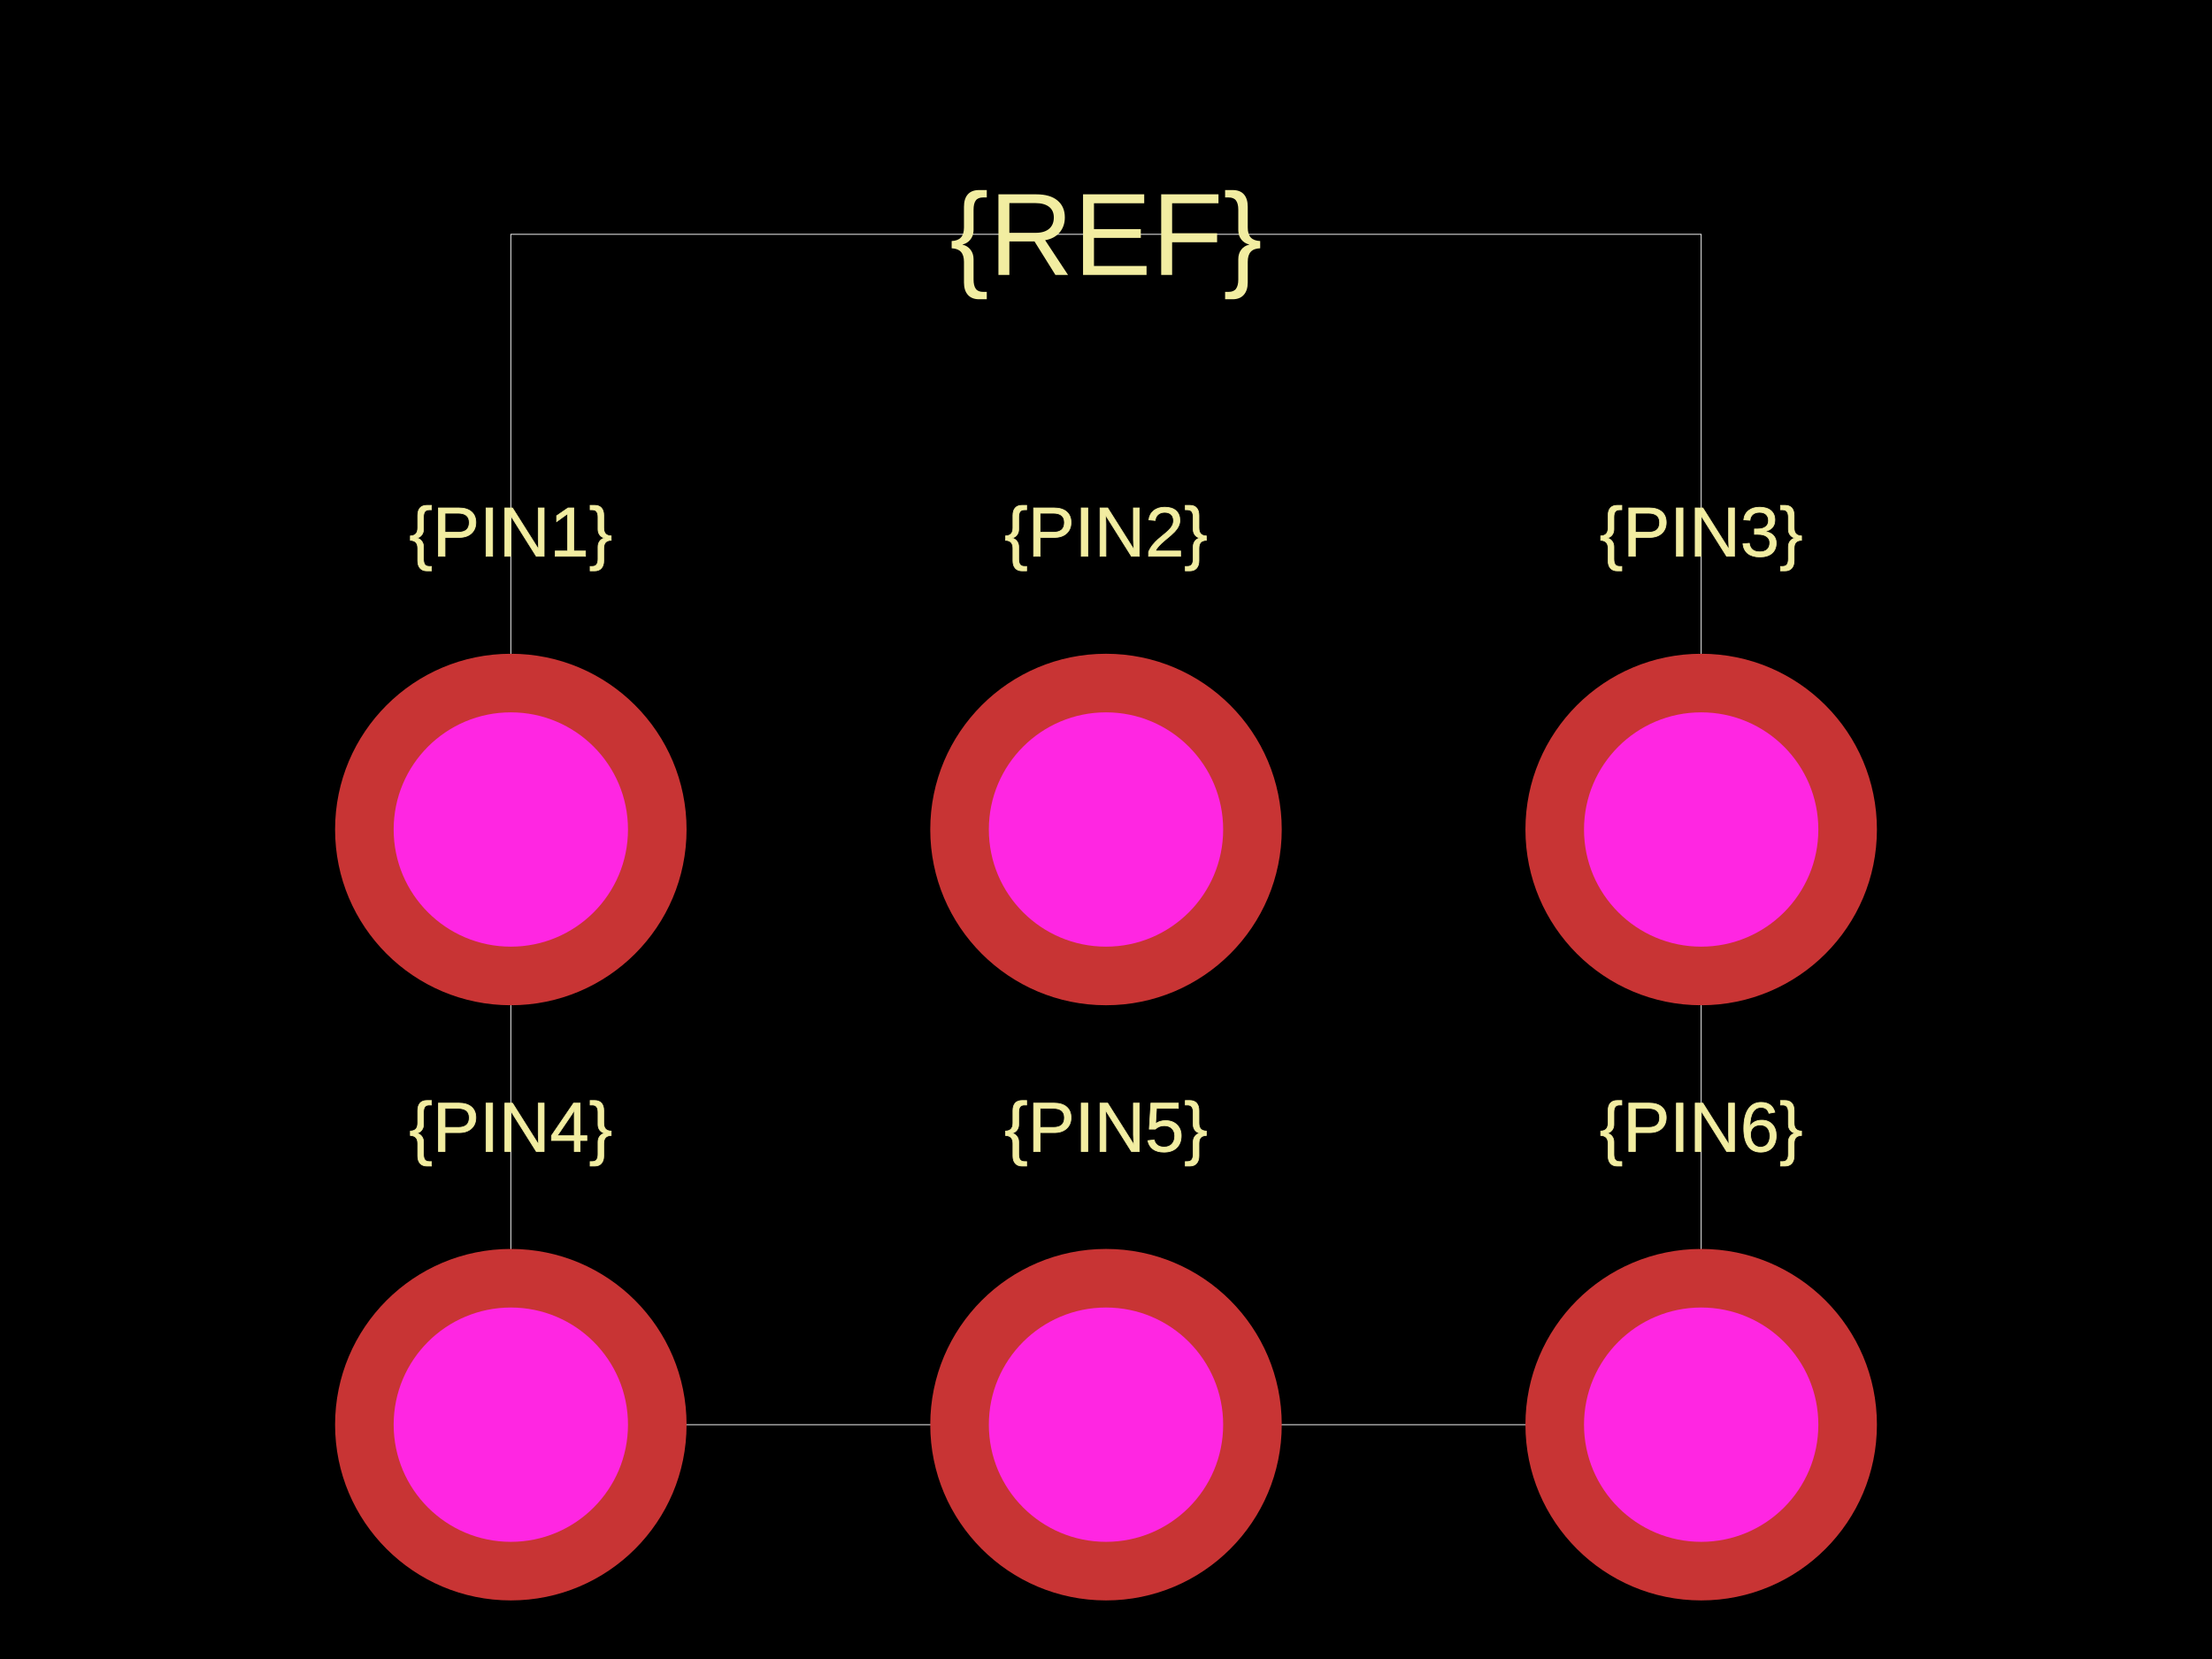
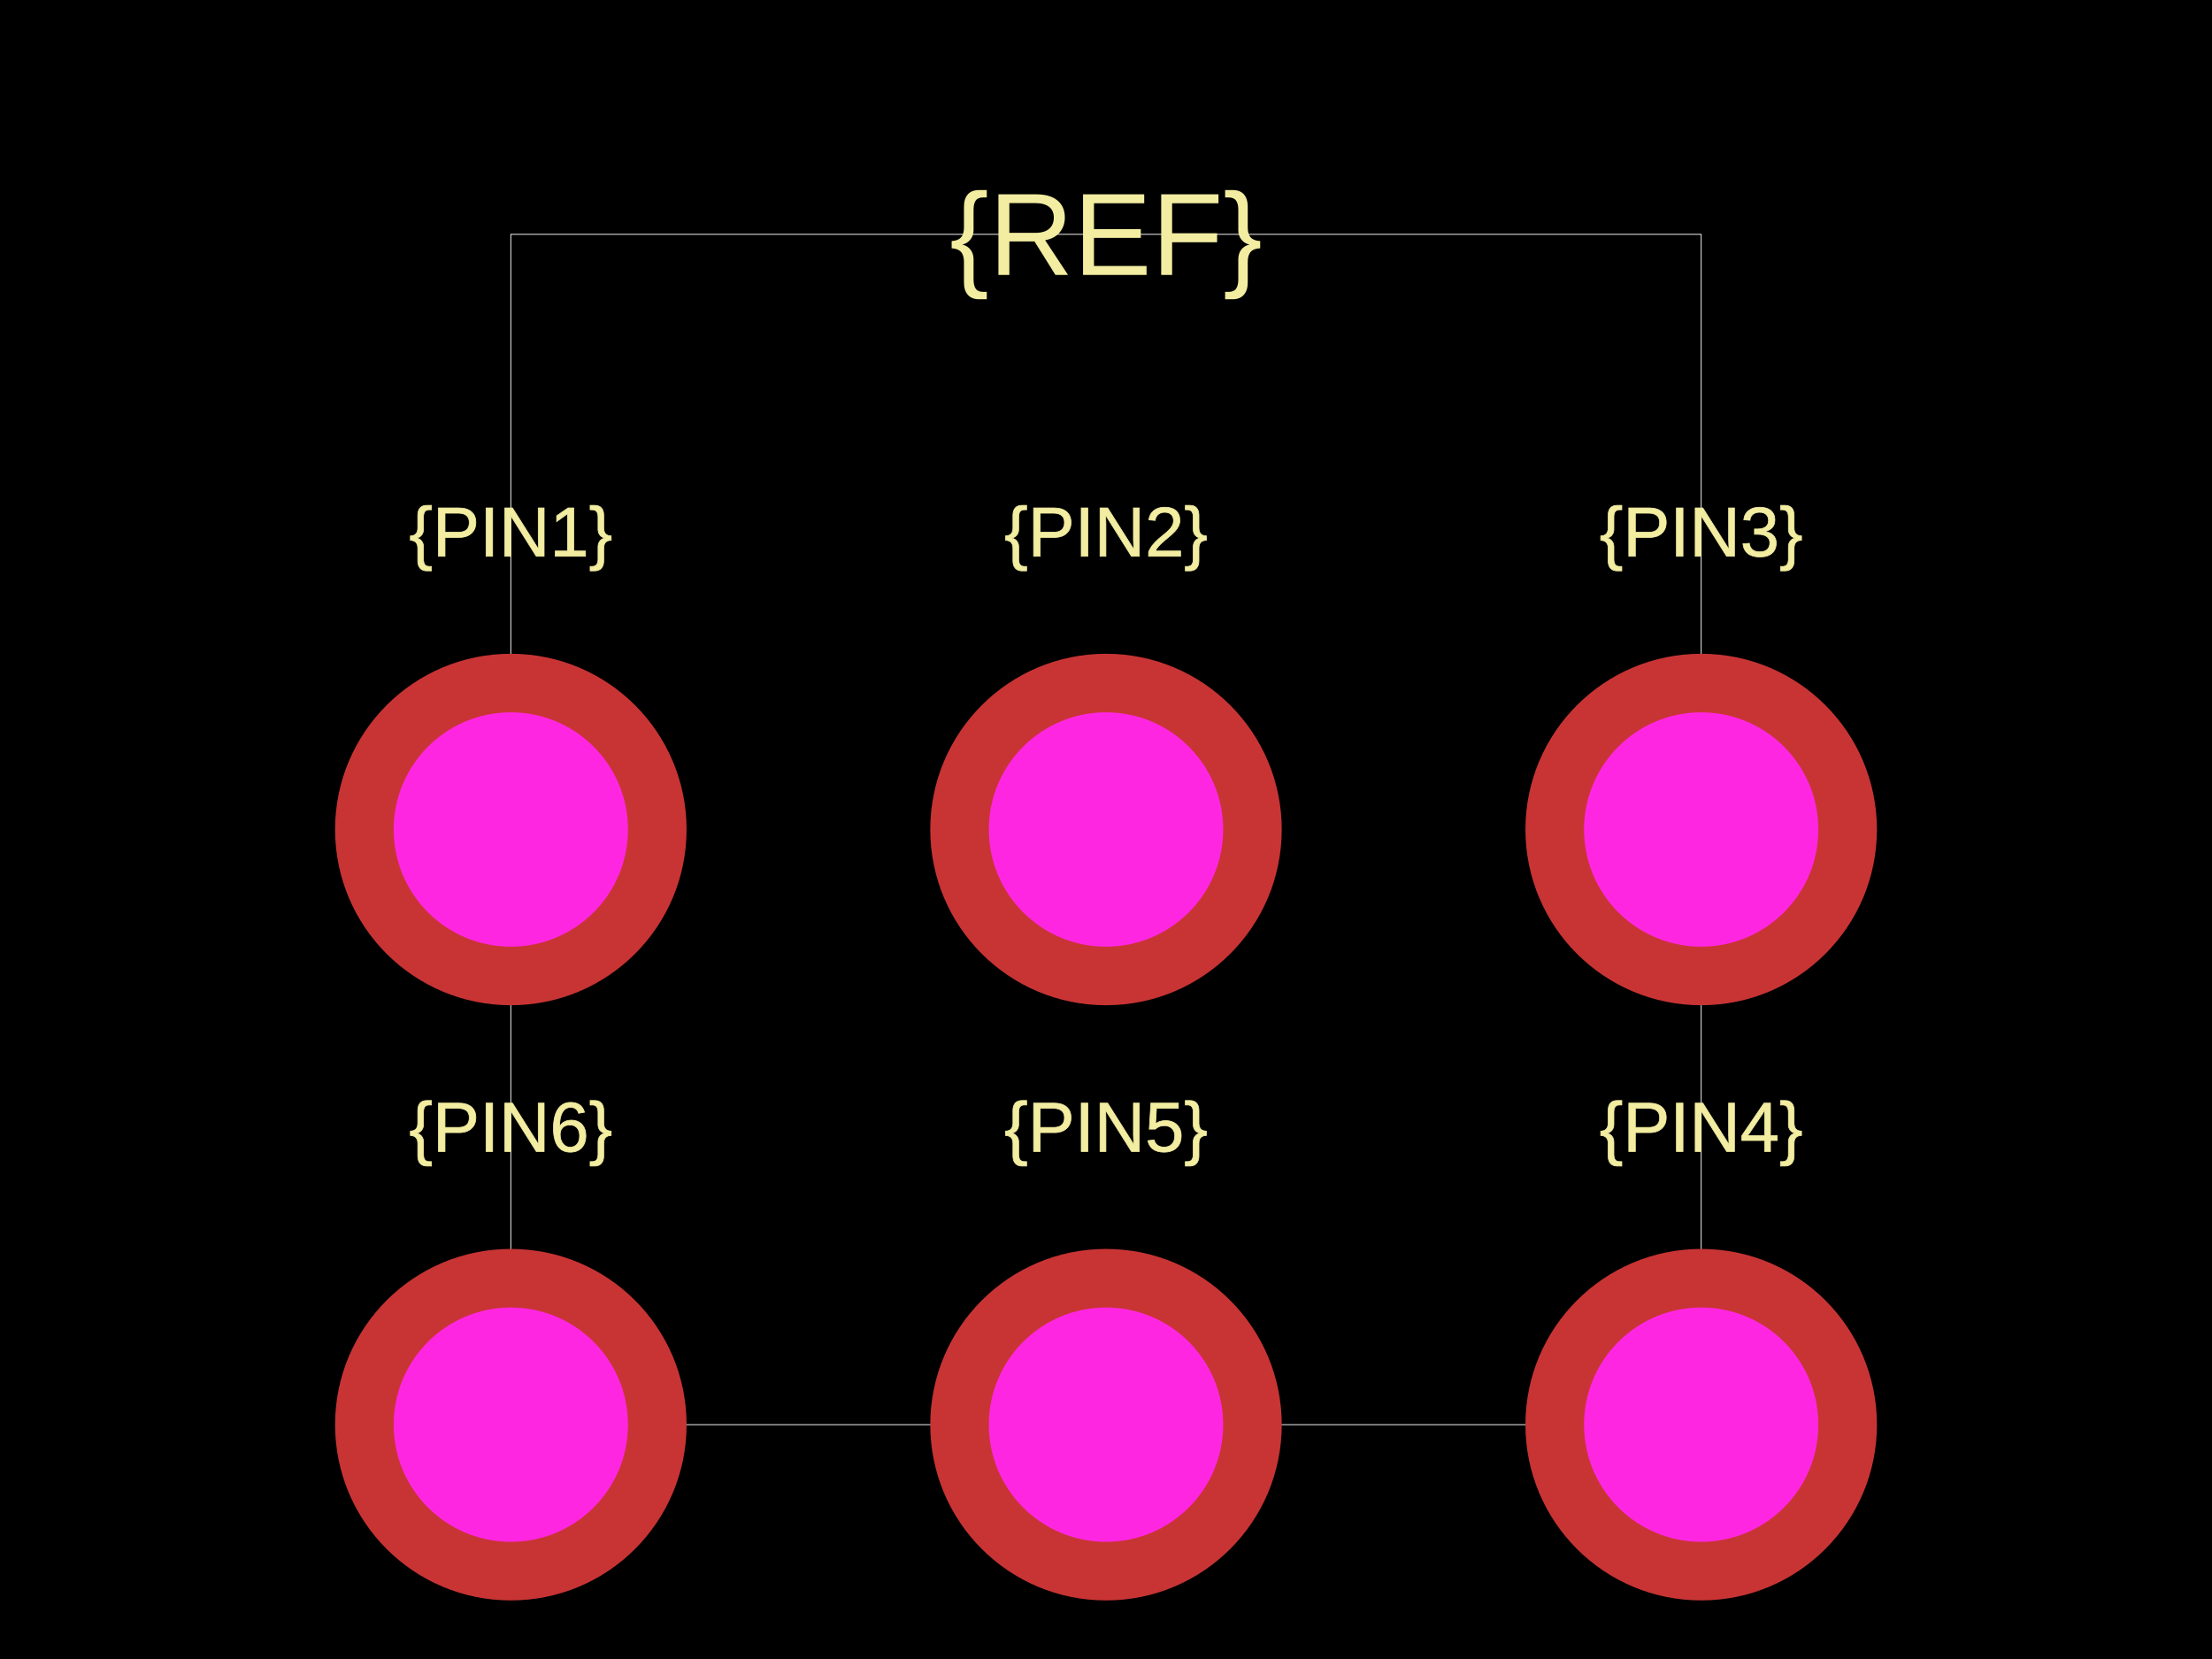
<svg xmlns="http://www.w3.org/2000/svg" width="800" height="600">
  <style />
  <rect class="boundary" x="0" y="0" fill="#000" width="800" height="600" />
  <rect class="pcb-boundary" fill="none" stroke="#fff" stroke-width="0.3" x="184.746" y="84.746" width="430.508" height="430.508" />
  <text x="0" y="0" fill="#f2eda1" font-family="Arial, sans-serif" font-size="25.424" text-anchor="middle" dominant-baseline="central" transform="matrix(1,0,0,1,184.7458,192.3729)" class="pcb-silkscreen-text pcb-silkscreen-top" data-pcb-silkscreen-text-id="pcb_component_1" stroke="#f2eda1" stroke-width="0.254">{PIN1}</text>
  <text x="0" y="0" fill="#f2eda1" font-family="Arial, sans-serif" font-size="25.424" text-anchor="middle" dominant-baseline="central" transform="matrix(1,0,0,1,400,192.3729)" class="pcb-silkscreen-text pcb-silkscreen-top" data-pcb-silkscreen-text-id="pcb_component_1" stroke="#f2eda1" stroke-width="0.254">{PIN2}</text>
  <text x="0" y="0" fill="#f2eda1" font-family="Arial, sans-serif" font-size="25.424" text-anchor="middle" dominant-baseline="central" transform="matrix(1,0,0,1,615.2542,192.3729)" class="pcb-silkscreen-text pcb-silkscreen-top" data-pcb-silkscreen-text-id="pcb_component_1" stroke="#f2eda1" stroke-width="0.254">{PIN3}</text>
-   <text x="0" y="0" fill="#f2eda1" font-family="Arial, sans-serif" font-size="25.424" text-anchor="middle" dominant-baseline="central" transform="matrix(1,0,0,1,184.7458,407.6271)" class="pcb-silkscreen-text pcb-silkscreen-top" data-pcb-silkscreen-text-id="pcb_component_1" stroke="#f2eda1" stroke-width="0.254">{PIN4}</text>
+   <text x="0" y="0" fill="#f2eda1" font-family="Arial, sans-serif" font-size="25.424" text-anchor="middle" dominant-baseline="central" transform="matrix(1,0,0,1,615.2542,407.6271)" class="pcb-silkscreen-text pcb-silkscreen-top" data-pcb-silkscreen-text-id="pcb_component_1" stroke="#f2eda1" stroke-width="0.254">{PIN4}</text>
  <text x="0" y="0" fill="#f2eda1" font-family="Arial, sans-serif" font-size="25.424" text-anchor="middle" dominant-baseline="central" transform="matrix(1,0,0,1,400,407.6271)" class="pcb-silkscreen-text pcb-silkscreen-top" data-pcb-silkscreen-text-id="pcb_component_1" stroke="#f2eda1" stroke-width="0.254">{PIN5}</text>
-   <text x="0" y="0" fill="#f2eda1" font-family="Arial, sans-serif" font-size="25.424" text-anchor="middle" dominant-baseline="central" transform="matrix(1,0,0,1,615.2542,407.6271)" class="pcb-silkscreen-text pcb-silkscreen-top" data-pcb-silkscreen-text-id="pcb_component_1" stroke="#f2eda1" stroke-width="0.254">{PIN6}</text>
+   <text x="0" y="0" fill="#f2eda1" font-family="Arial, sans-serif" font-size="25.424" text-anchor="middle" dominant-baseline="central" transform="matrix(1,0,0,1,184.7458,407.6271)" class="pcb-silkscreen-text pcb-silkscreen-top" data-pcb-silkscreen-text-id="pcb_component_1" stroke="#f2eda1" stroke-width="0.254">{PIN6}</text>
  <text x="0" y="0" fill="#f2eda1" font-family="Arial, sans-serif" font-size="42.373" text-anchor="middle" dominant-baseline="central" transform="matrix(1,0,0,1,400,84.74576)" class="pcb-silkscreen-text pcb-silkscreen-top" data-pcb-silkscreen-text-id="pcb_component_1" stroke="#f2eda1" stroke-width="0">{REF}</text>
  <g>
    <circle class="pcb-hole-outer" fill="rgb(200, 52, 52)" cx="184.746" cy="300" r="63.559" />
    <circle class="pcb-hole-inner" fill="rgb(255, 38, 226)" cx="184.746" cy="300" r="42.373" />
  </g>
  <g>
    <circle class="pcb-hole-outer" fill="rgb(200, 52, 52)" cx="400" cy="300" r="63.559" />
    <circle class="pcb-hole-inner" fill="rgb(255, 38, 226)" cx="400" cy="300" r="42.373" />
  </g>
  <g>
    <circle class="pcb-hole-outer" fill="rgb(200, 52, 52)" cx="615.254" cy="300" r="63.559" />
    <circle class="pcb-hole-inner" fill="rgb(255, 38, 226)" cx="615.254" cy="300" r="42.373" />
  </g>
  <g>
-     <circle class="pcb-hole-outer" fill="rgb(200, 52, 52)" cx="184.746" cy="515.254" r="63.559" />
-     <circle class="pcb-hole-inner" fill="rgb(255, 38, 226)" cx="184.746" cy="515.254" r="42.373" />
+     <circle class="pcb-hole-outer" fill="rgb(200, 52, 52)" cx="615.254" cy="515.254" r="63.559" />
+     <circle class="pcb-hole-inner" fill="rgb(255, 38, 226)" cx="615.254" cy="515.254" r="42.373" />
  </g>
  <g>
    <circle class="pcb-hole-outer" fill="rgb(200, 52, 52)" cx="400" cy="515.254" r="63.559" />
    <circle class="pcb-hole-inner" fill="rgb(255, 38, 226)" cx="400" cy="515.254" r="42.373" />
  </g>
  <g>
-     <circle class="pcb-hole-outer" fill="rgb(200, 52, 52)" cx="615.254" cy="515.254" r="63.559" />
-     <circle class="pcb-hole-inner" fill="rgb(255, 38, 226)" cx="615.254" cy="515.254" r="42.373" />
+     <circle class="pcb-hole-outer" fill="rgb(200, 52, 52)" cx="184.746" cy="515.254" r="63.559" />
+     <circle class="pcb-hole-inner" fill="rgb(255, 38, 226)" cx="184.746" cy="515.254" r="42.373" />
  </g>
</svg>
